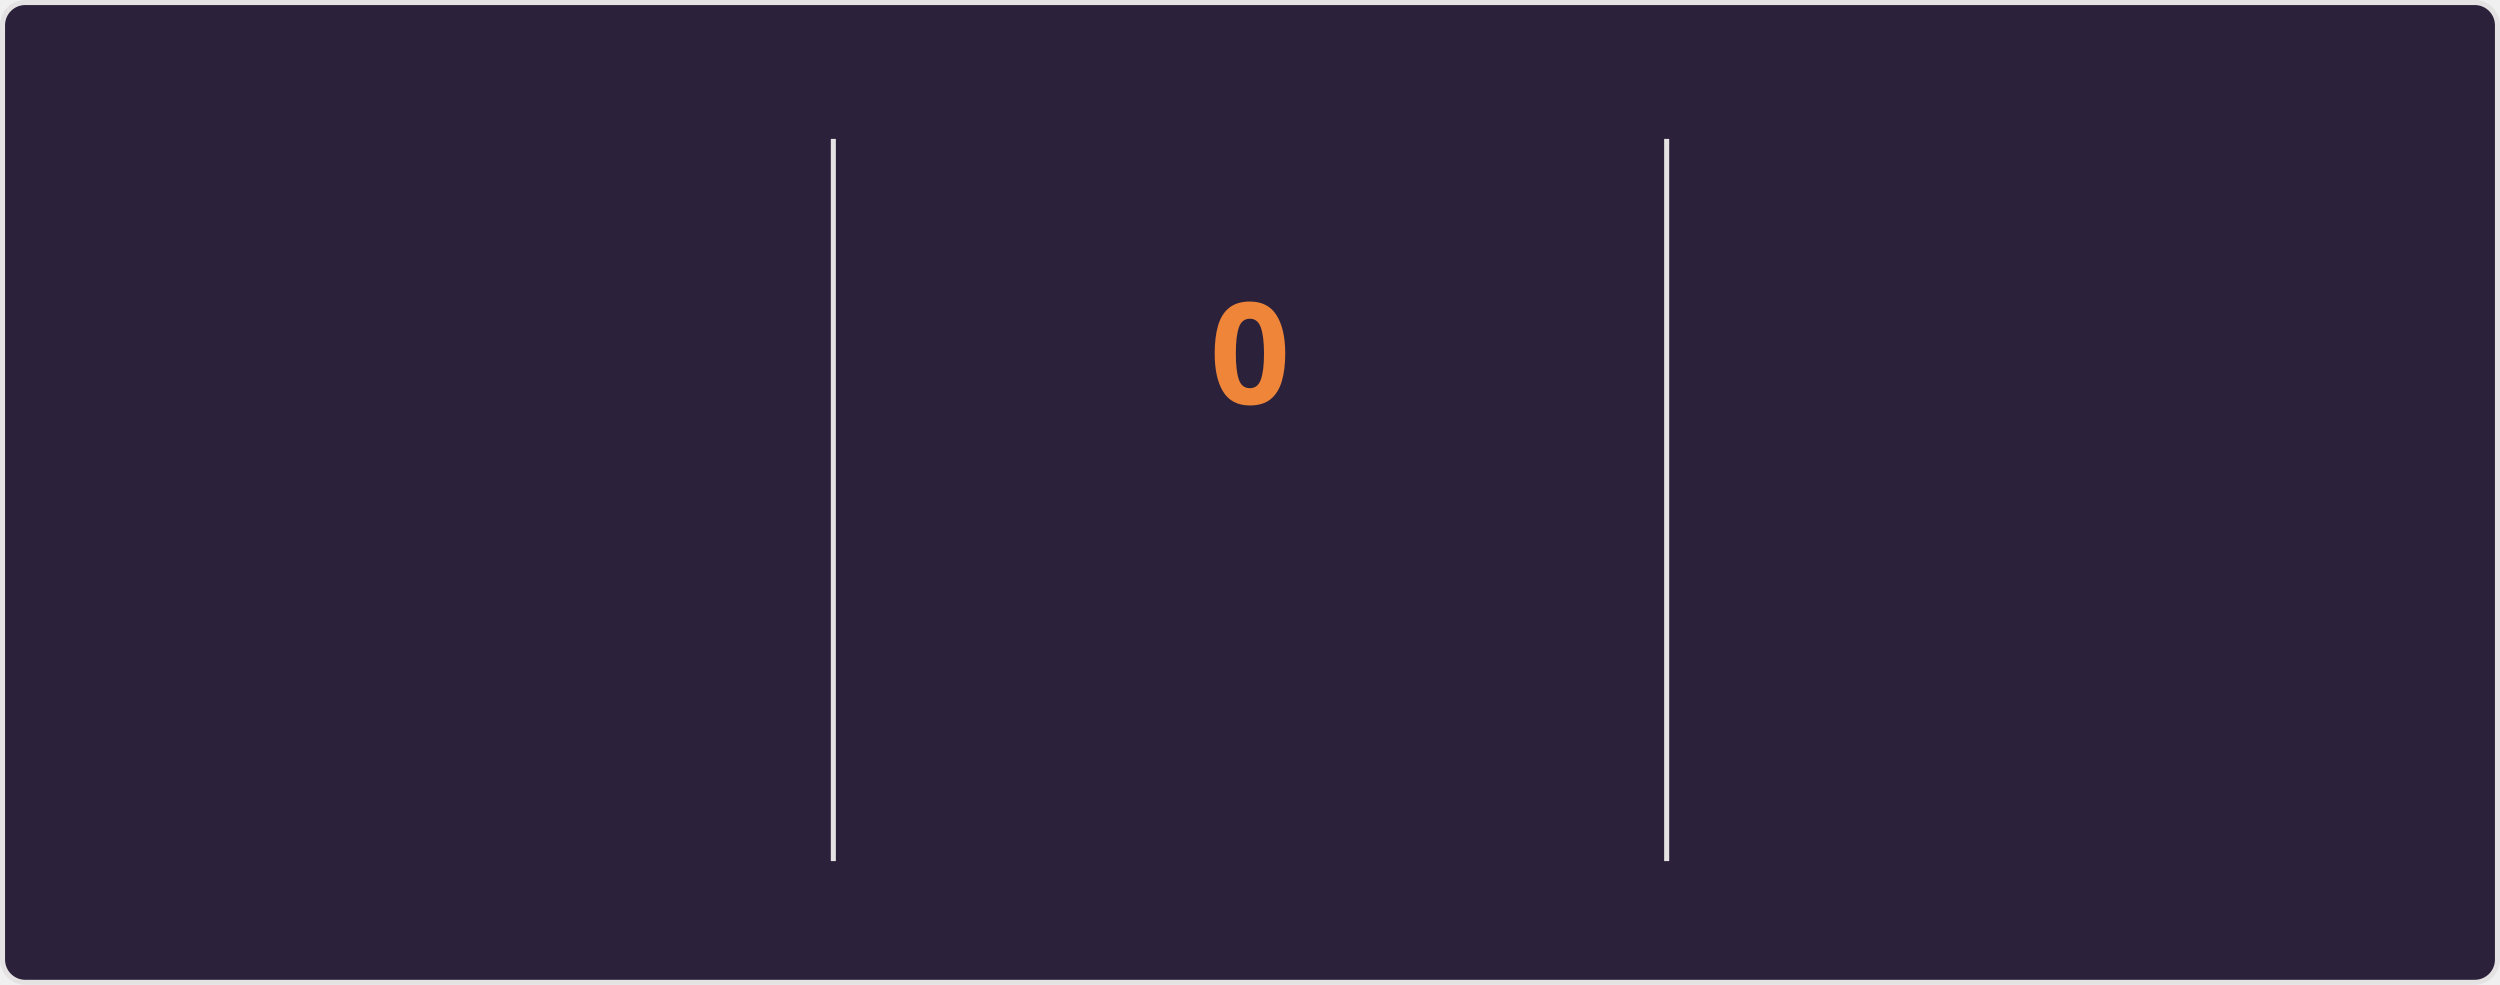
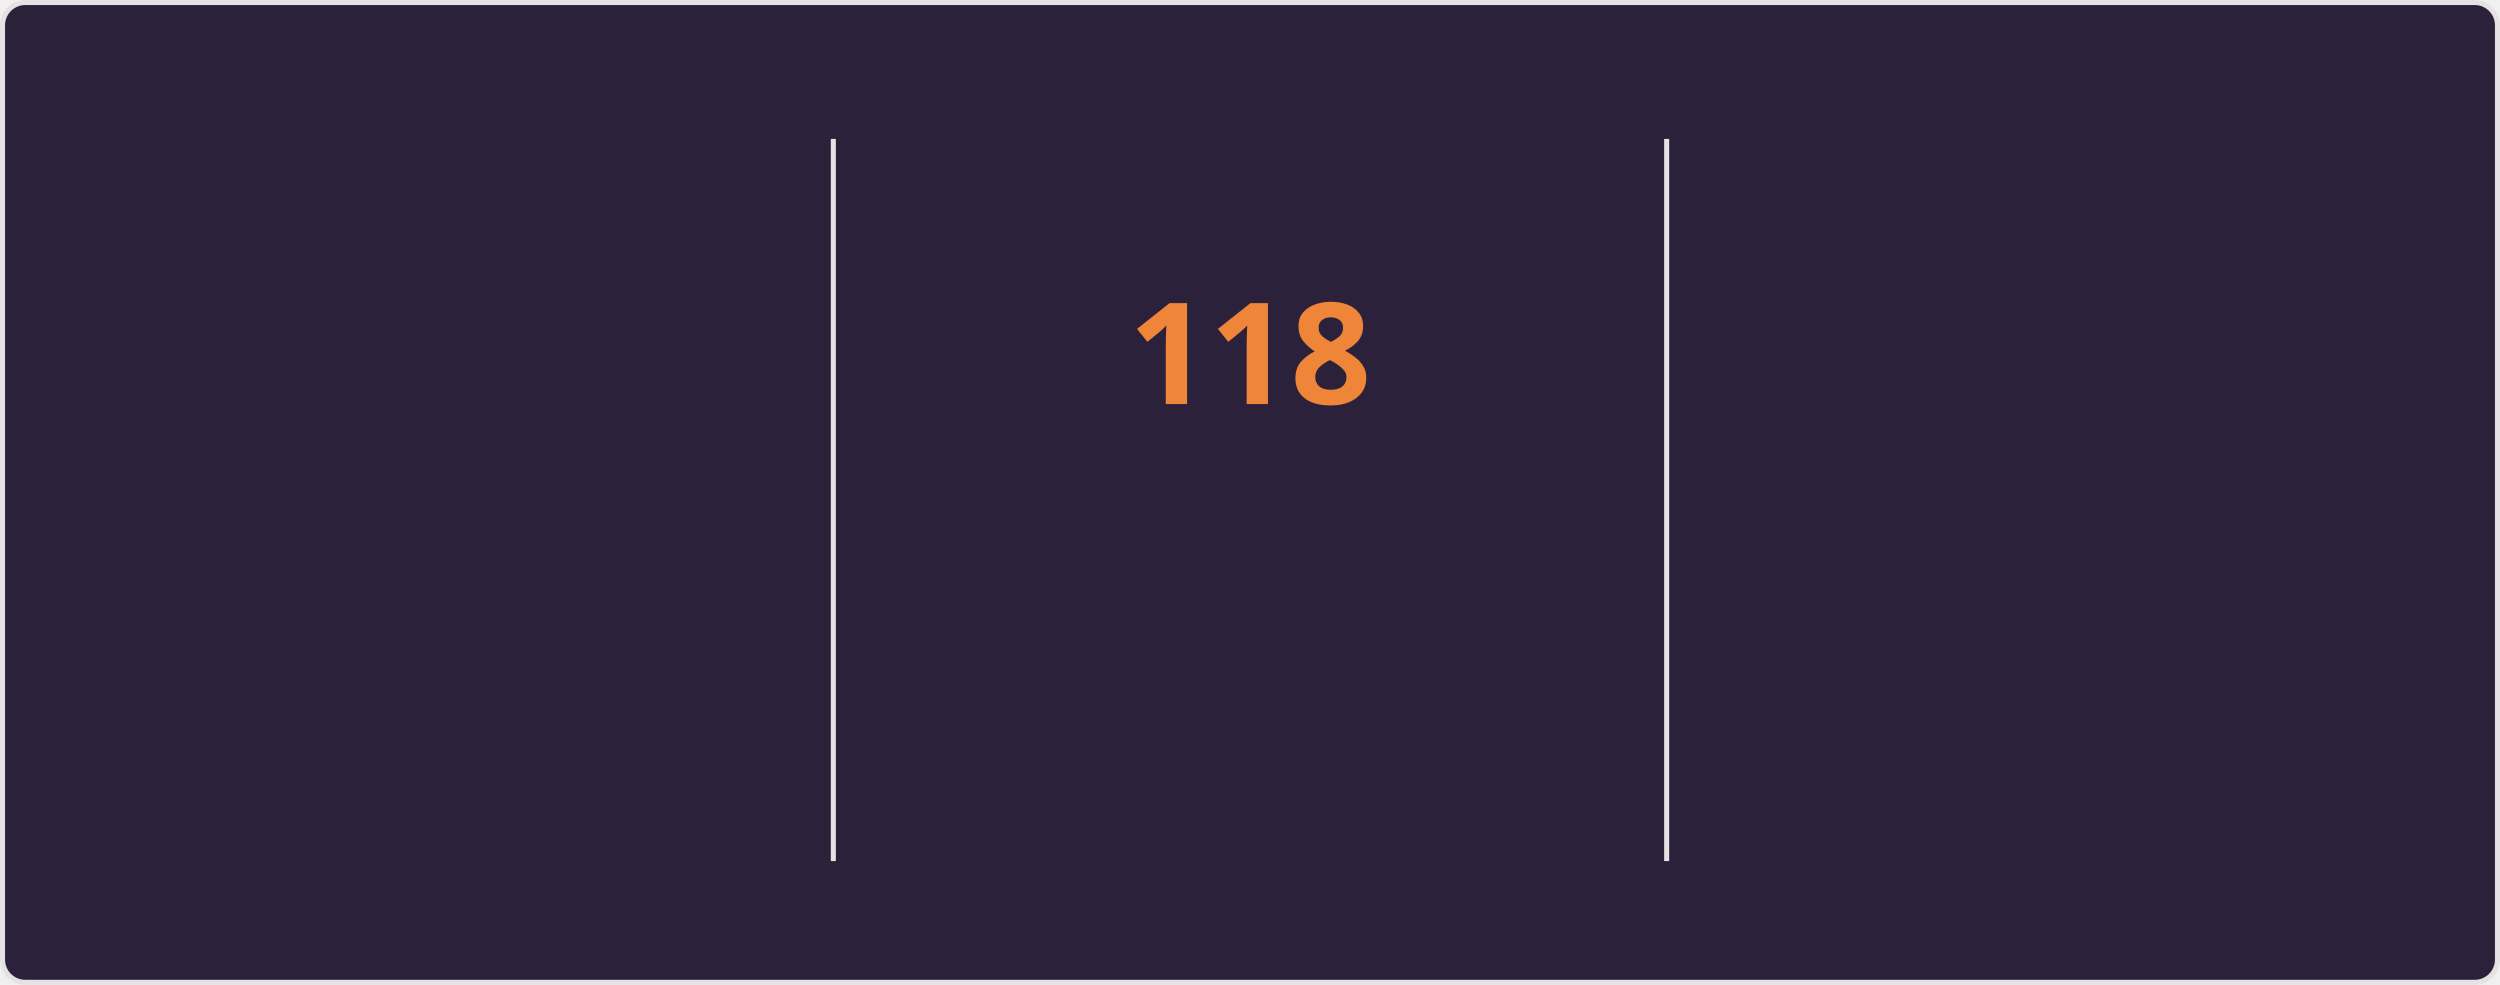
<svg xmlns="http://www.w3.org/2000/svg" style="isolation: isolate" viewBox="0 0 495 195" width="495px" height="195px" direction="ltr">
  <style>
    @keyframes currstreak {
      0% { font-size: 3px; opacity: 0.2; }
      80% { font-size: 34px; opacity: 1; }
      100% { font-size: 28px; opacity: 1; }
    }
    @keyframes fadein {
      0% { opacity: 0; }
      100% { opacity: 1; }
    }
    .big-number {
      font-family: "Segoe UI", Ubuntu, sans-serif;
      font-weight: 700;
      font-size: 28px;
      fill: #e2e9ec;
    }
    .label {
      font-family: "Segoe UI", Ubuntu, sans-serif;
      font-weight: 400;
      font-size: 14px;
      fill: #e2e9ec;
    }
    .range-text {
      font-family: "Segoe UI", Ubuntu, sans-serif;
      font-weight: 400;
      font-size: 12px;
      fill: #e2e9ec;
    }
    .current-streak-num {
      font-family: "Segoe UI", Ubuntu, sans-serif;
      font-weight: 700;
      font-size: 28px;
      fill: #ef8539;
    }</style>
  <defs>
    <clipPath id="outer_rectangle">
      <rect width="495" height="195" rx="4.5" />
    </clipPath>
    <mask id="mask_out_ring_behind_fire">
      <rect width="495" height="195" fill="white" />
      <ellipse id="mask-ellipse" cx="247.5" cy="32" rx="13" ry="18" fill="black" />
    </mask>
  </defs>
  <g clip-path="url(#outer_rectangle)">
    <g style="isolation: isolate">
      <rect fill="#2b213a" rx="4.5" x="0.5" y="0.5" width="494" height="194" stroke="#e4e2e2" />
    </g>
    <g style="isolation: isolate">
      <line x1="165" y1="28" x2="165" y2="170" vector-effect="non-scaling-stroke" stroke-width="1" stroke="#e4e2e2" stroke-linejoin="miter" stroke-linecap="square" stroke-miterlimit="3" />
      <line x1="330" y1="28" x2="330" y2="170" vector-effect="non-scaling-stroke" stroke-width="1" stroke="#e4e2e2" stroke-linejoin="miter" stroke-linecap="square" stroke-miterlimit="3" />
    </g>
    <g style="isolation: isolate">
      <g transform="translate(82.5, 48)">
        <text x="0" y="32" stroke-width="0" text-anchor="middle" class="big-number" style="opacity: 0; animation: fadein 0.5s linear forwards 0.6s">
            7.3K
          </text>
      </g>
      <g transform="translate(82.5, 84)">
        <text x="0" y="32" stroke-width="0" text-anchor="middle" class="label" style="opacity: 0; animation: fadein 0.5s linear forwards 0.7s">
            Total Contributions
          </text>
      </g>
      <g transform="translate(82.5, 114)">
        <text x="0" y="32" stroke-width="0" text-anchor="middle" class="range-text" style="opacity: 0; animation: fadein 0.5s linear forwards 0.8s">
            Nov 2 - Present
          </text>
      </g>
    </g>
    <g style="isolation: isolate">
      <g mask="url(#mask_out_ring_behind_fire)">
        <circle cx="247.5" cy="71" r="40" fill="none" stroke="#e2e9ec" stroke-width="5" style="opacity: 0; animation: fadein 0.5s linear forwards 0.4s" />
      </g>
      <g transform="translate(247.5, 19.5)" stroke-opacity="0" style="opacity: 0; animation: fadein 0.5s linear forwards 0.6s">
        <path d="M -12 -0.5 L 15 -0.5 L 15 23.5 L -12 23.5 L -12 -0.5 Z" fill="none" />
        <path d="M 1.5 0.67 C 1.5 0.67 2.24 3.32 2.24 5.47 C 2.24 7.53 0.89 9.2 -1.17 9.2 C -3.23 9.2 -4.79 7.53 -4.79 5.47 L -4.76 5.11 C -6.78 7.51 -8 10.62 -8 13.99 C -8 18.41 -4.42 22 0 22 C 4.42 22 8 18.41 8 13.99 C 8 8.6 5.41 3.79 1.5 0.67 Z M -0.29 19 C -2.07 19 -3.51 17.6 -3.51 15.86 C -3.51 14.24 -2.46 13.1 -0.7 12.74 C 1.07 12.38 2.9 11.53 3.92 10.16 C 4.31 11.45 4.51 12.81 4.51 14.2 C 4.51 16.85 2.36 19 -0.29 19 Z" fill="#e2e9ec" stroke-opacity="0" />
      </g>
      <g transform="translate(247.5, 48)">
        <text x="0" y="32" stroke-width="0" text-anchor="middle" class="current-streak-num" style="animation: currstreak 0.6s linear forwards">
-             0
+             118
          </text>
      </g>
      <g transform="translate(247.5, 108)">
        <text x="0" y="32" stroke-width="0" text-anchor="middle" class="label" style="opacity: 0; animation: fadein 0.5s linear forwards 0.9s">
            Current Streak
          </text>
      </g>
      <g transform="translate(247.5, 145)">
        <text x="0" y="21" stroke-width="0" text-anchor="middle" class="range-text" style="opacity: 0; animation: fadein 0.5s linear forwards 0.9s">
-             0 days
+             Jul 12 - Nov 6
          </text>
      </g>
    </g>
    <g style="isolation: isolate">
      <g transform="translate(412.5, 48)">
        <text x="0" y="32" stroke-width="0" text-anchor="middle" class="big-number" style="opacity: 0; animation: fadein 0.5s linear forwards 1.2s">
-             117
+             118
          </text>
      </g>
      <g transform="translate(412.5, 84)">
        <text x="0" y="32" stroke-width="0" text-anchor="middle" class="label" style="opacity: 0; animation: fadein 0.5s linear forwards 1.3s">
            Longest Streak
          </text>
      </g>
      <g transform="translate(412.5, 114)">
        <text x="0" y="32" stroke-width="0" text-anchor="middle" class="range-text" style="opacity: 0; animation: fadein 0.5s linear forwards 1.4s">
-             Jul 12 - Nov 5
+             Jul 12 - Nov 6
          </text>
      </g>
    </g>
  </g>
</svg>
